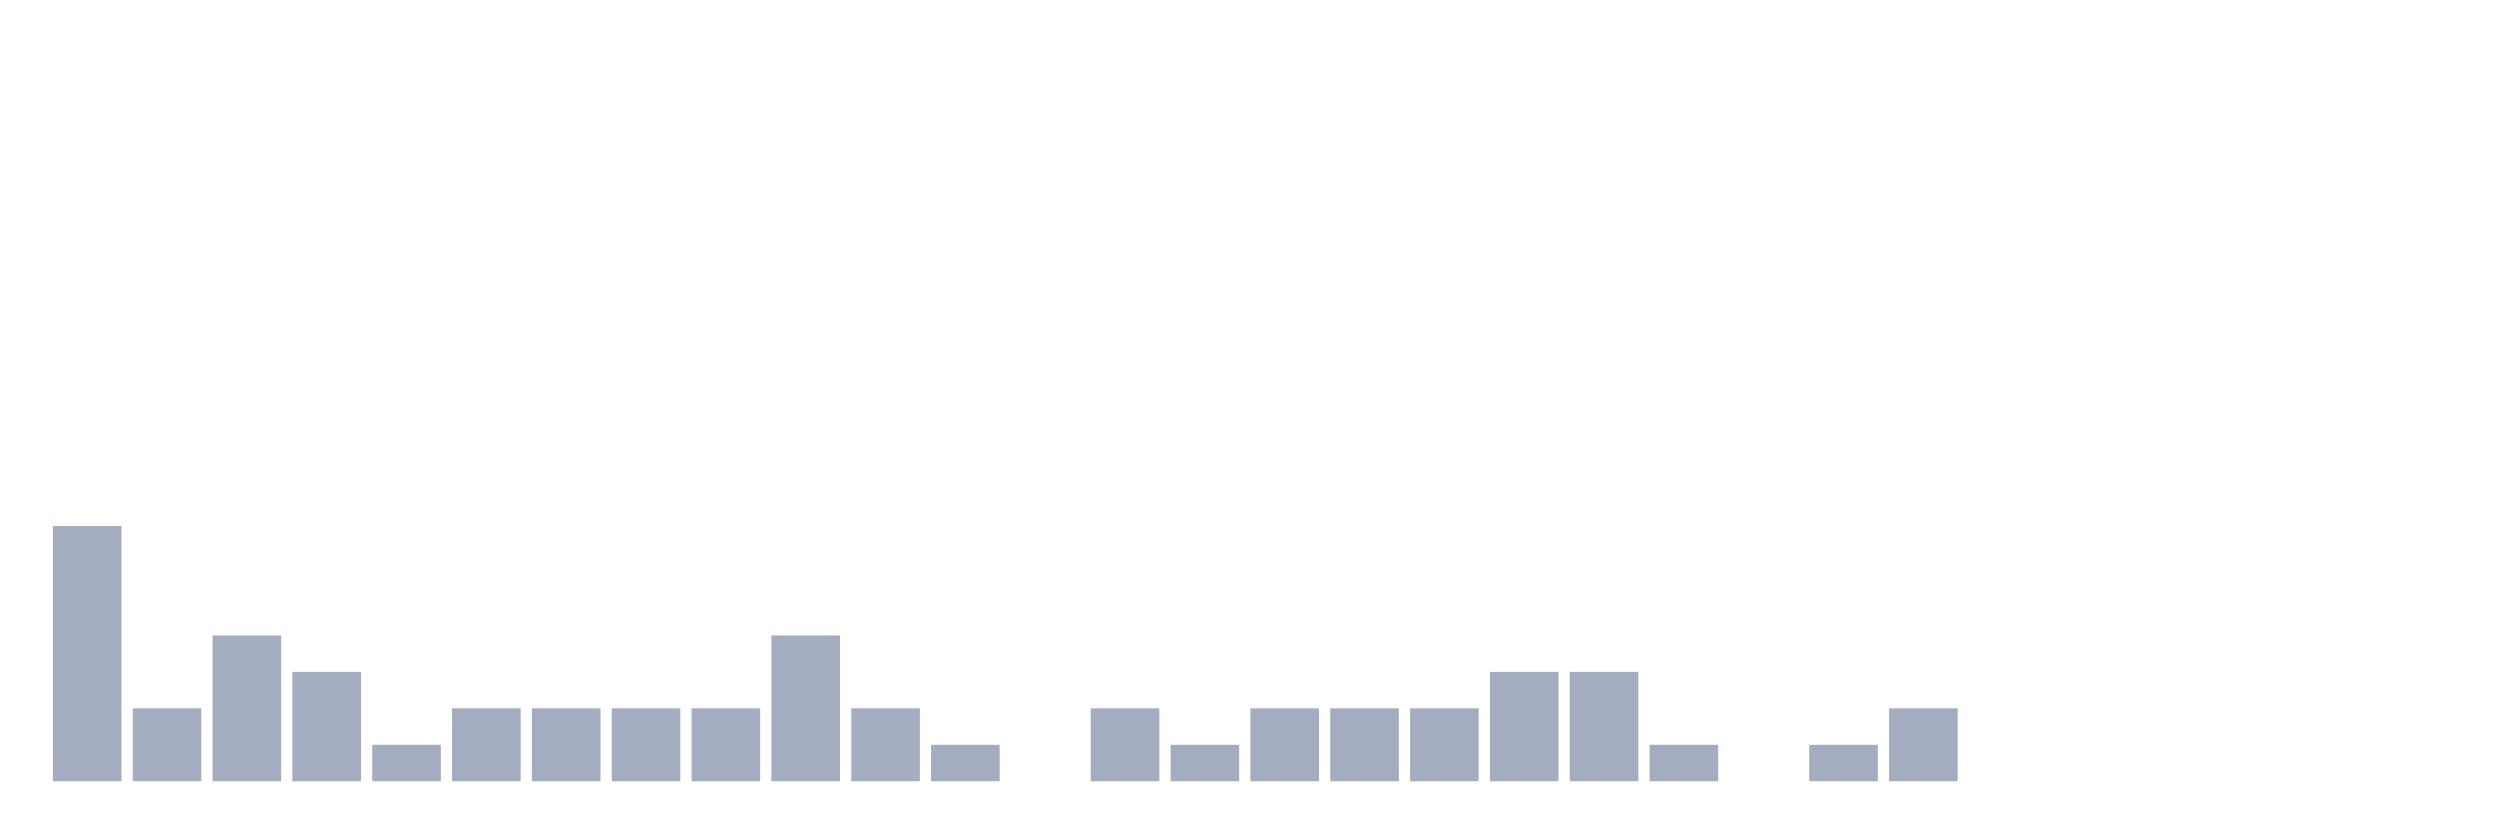
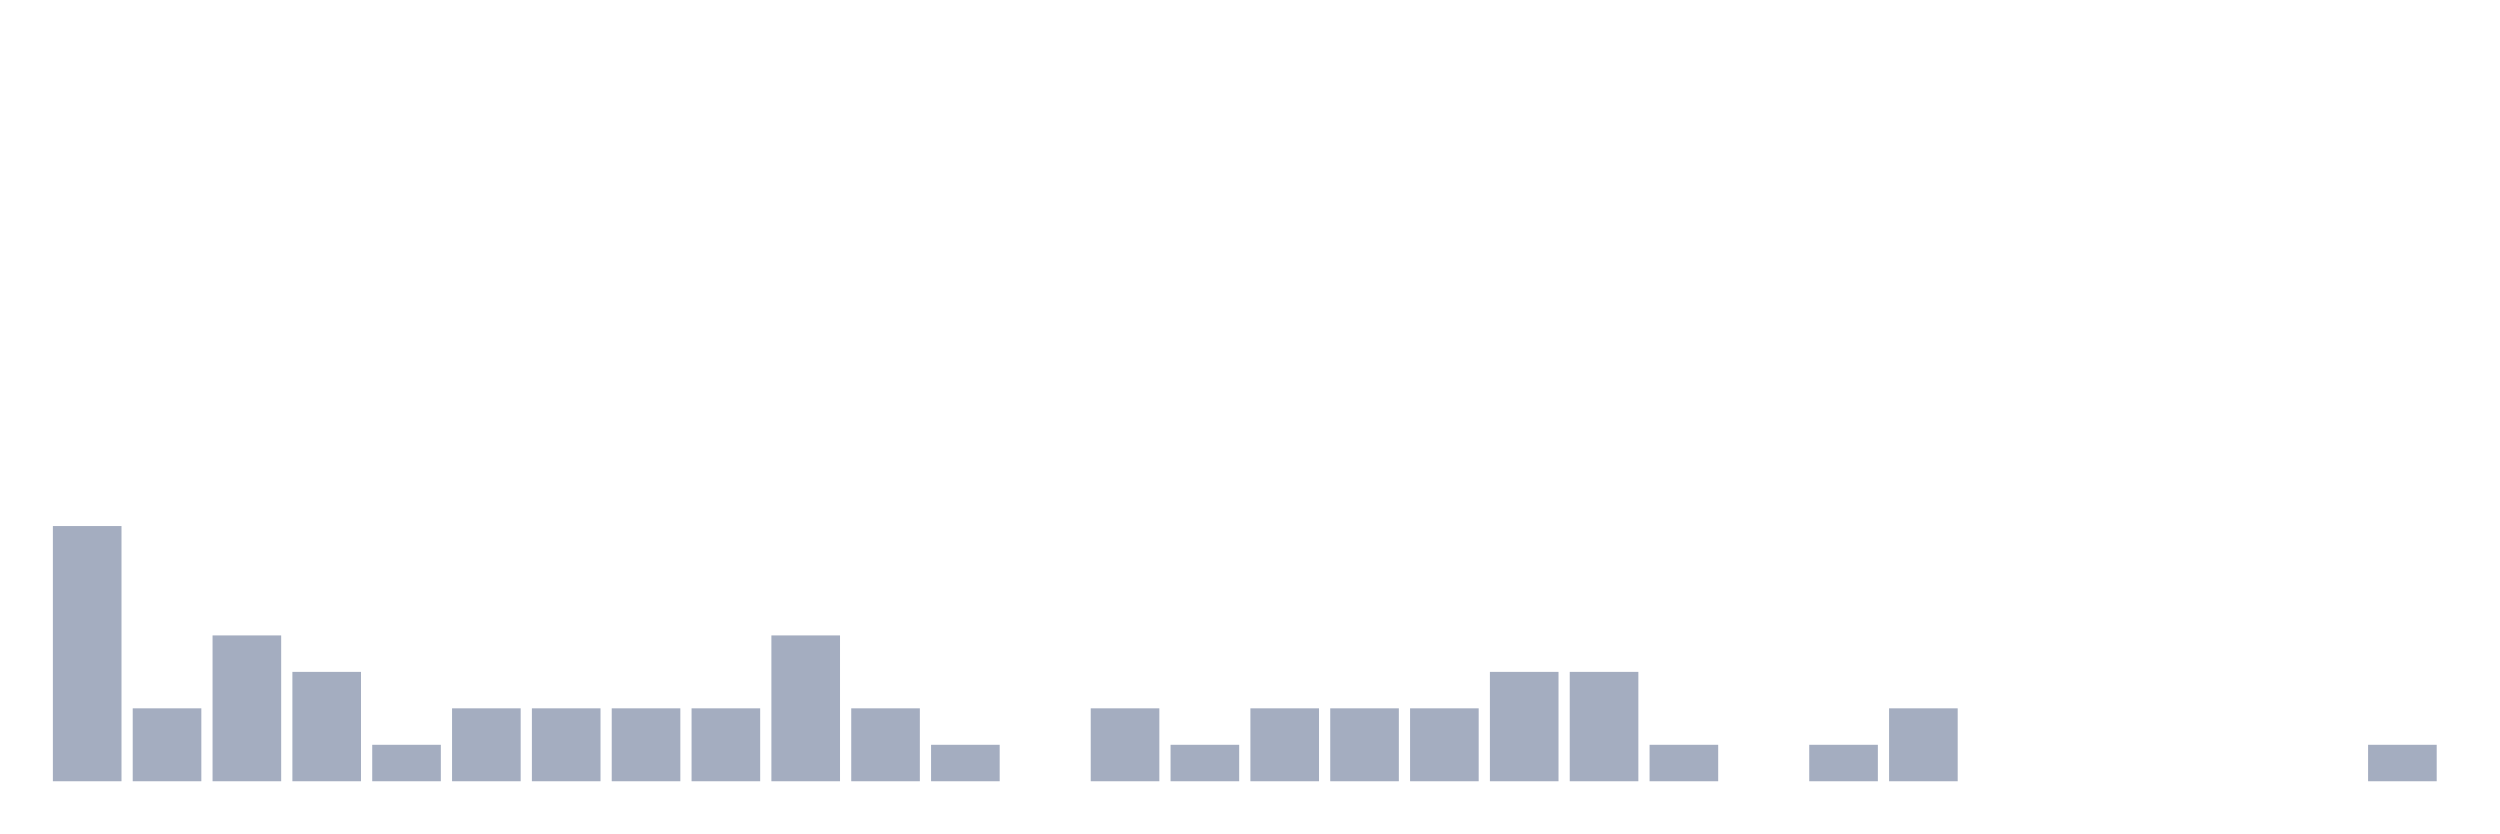
<svg xmlns="http://www.w3.org/2000/svg" viewBox="0 0 480 160">
  <g transform="translate(10,10)">
    <rect class="bar" x="0.153" width="13.175" y="91" height="49" fill="rgb(164,173,192)" />
    <rect class="bar" x="15.482" width="13.175" y="126" height="14" fill="rgb(164,173,192)" />
    <rect class="bar" x="30.81" width="13.175" y="112" height="28" fill="rgb(164,173,192)" />
    <rect class="bar" x="46.138" width="13.175" y="119" height="21" fill="rgb(164,173,192)" />
    <rect class="bar" x="61.466" width="13.175" y="133" height="7" fill="rgb(164,173,192)" />
    <rect class="bar" x="76.794" width="13.175" y="126" height="14" fill="rgb(164,173,192)" />
    <rect class="bar" x="92.123" width="13.175" y="126" height="14" fill="rgb(164,173,192)" />
    <rect class="bar" x="107.451" width="13.175" y="126" height="14" fill="rgb(164,173,192)" />
    <rect class="bar" x="122.779" width="13.175" y="126" height="14" fill="rgb(164,173,192)" />
    <rect class="bar" x="138.107" width="13.175" y="112" height="28" fill="rgb(164,173,192)" />
    <rect class="bar" x="153.436" width="13.175" y="126" height="14" fill="rgb(164,173,192)" />
    <rect class="bar" x="168.764" width="13.175" y="133" height="7" fill="rgb(164,173,192)" />
    <rect class="bar" x="184.092" width="13.175" y="140" height="0" fill="rgb(164,173,192)" />
    <rect class="bar" x="199.42" width="13.175" y="126" height="14" fill="rgb(164,173,192)" />
    <rect class="bar" x="214.748" width="13.175" y="133" height="7" fill="rgb(164,173,192)" />
    <rect class="bar" x="230.077" width="13.175" y="126" height="14" fill="rgb(164,173,192)" />
    <rect class="bar" x="245.405" width="13.175" y="126" height="14" fill="rgb(164,173,192)" />
    <rect class="bar" x="260.733" width="13.175" y="126" height="14" fill="rgb(164,173,192)" />
    <rect class="bar" x="276.061" width="13.175" y="119" height="21" fill="rgb(164,173,192)" />
    <rect class="bar" x="291.39" width="13.175" y="119" height="21" fill="rgb(164,173,192)" />
    <rect class="bar" x="306.718" width="13.175" y="133" height="7" fill="rgb(164,173,192)" />
    <rect class="bar" x="322.046" width="13.175" y="140" height="0" fill="rgb(164,173,192)" />
    <rect class="bar" x="337.374" width="13.175" y="133" height="7" fill="rgb(164,173,192)" />
    <rect class="bar" x="352.702" width="13.175" y="126" height="14" fill="rgb(164,173,192)" />
    <rect class="bar" x="368.031" width="13.175" y="140" height="0" fill="rgb(164,173,192)" />
    <rect class="bar" x="383.359" width="13.175" y="140" height="0" fill="rgb(164,173,192)" />
    <rect class="bar" x="398.687" width="13.175" y="140" height="0" fill="rgb(164,173,192)" />
    <rect class="bar" x="414.015" width="13.175" y="140" height="0" fill="rgb(164,173,192)" />
    <rect class="bar" x="429.344" width="13.175" y="140" height="0" fill="rgb(164,173,192)" />
-     <rect class="bar" x="444.672" width="13.175" y="140" height="0" fill="rgb(164,173,192)" />
+     <rect class="bar" x="444.672" width="13.175" y="133" height="7" fill="rgb(164,173,192)" />
  </g>
</svg>
